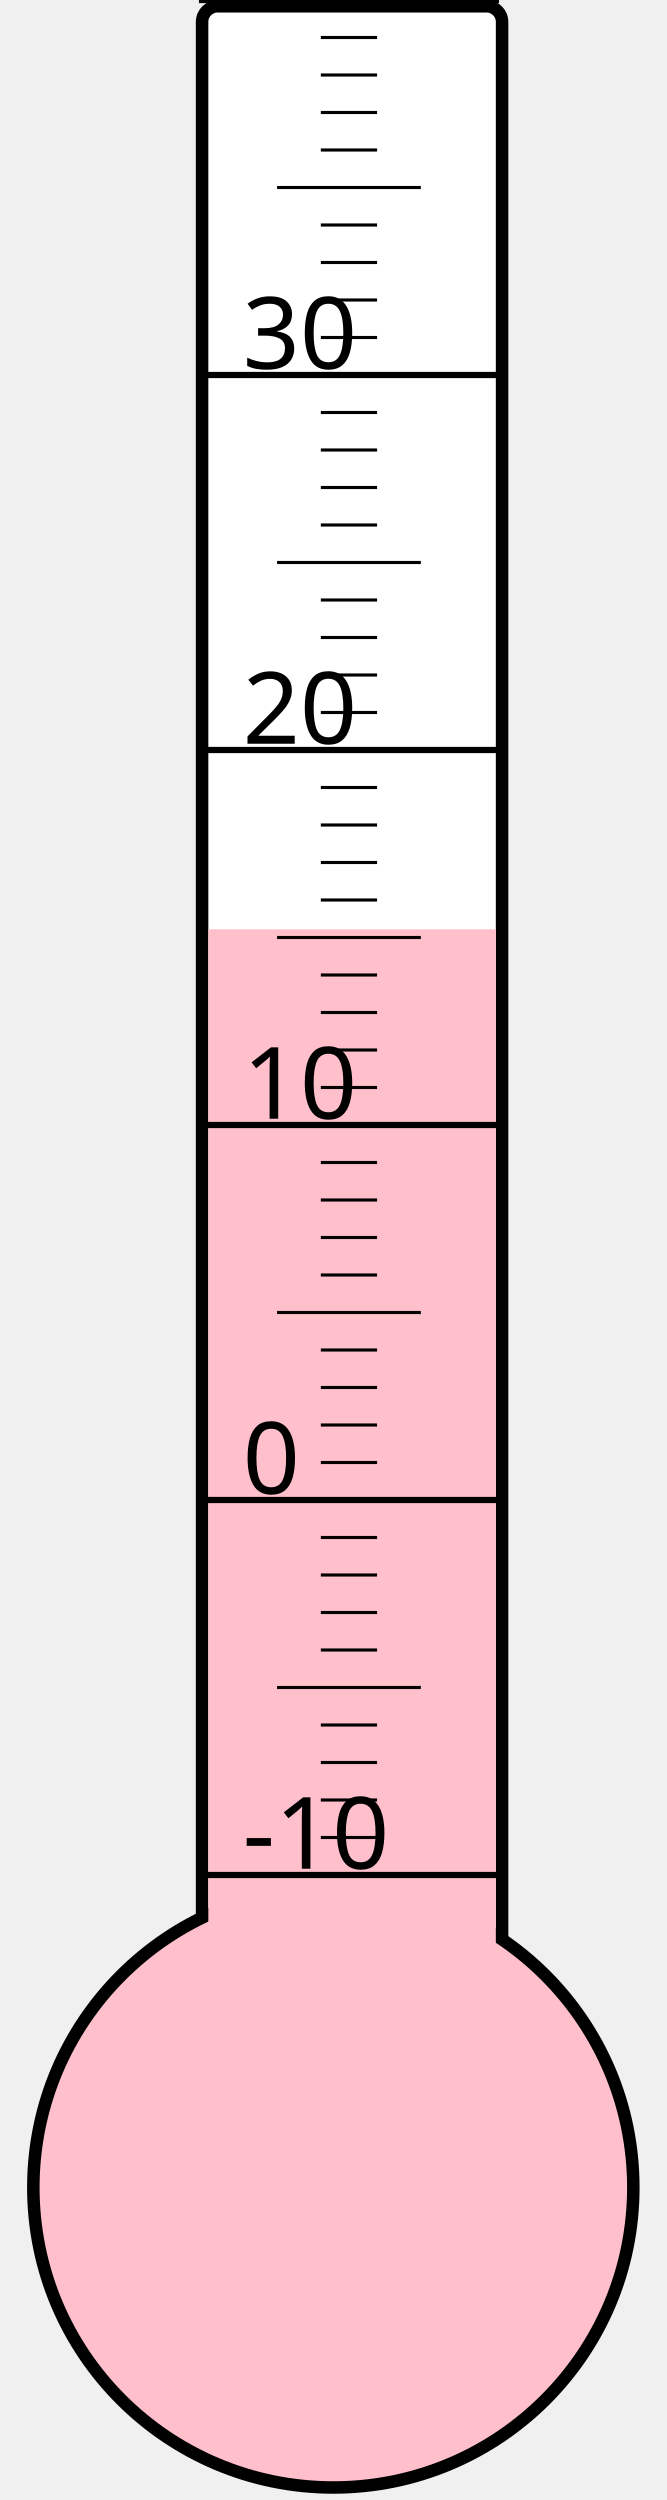
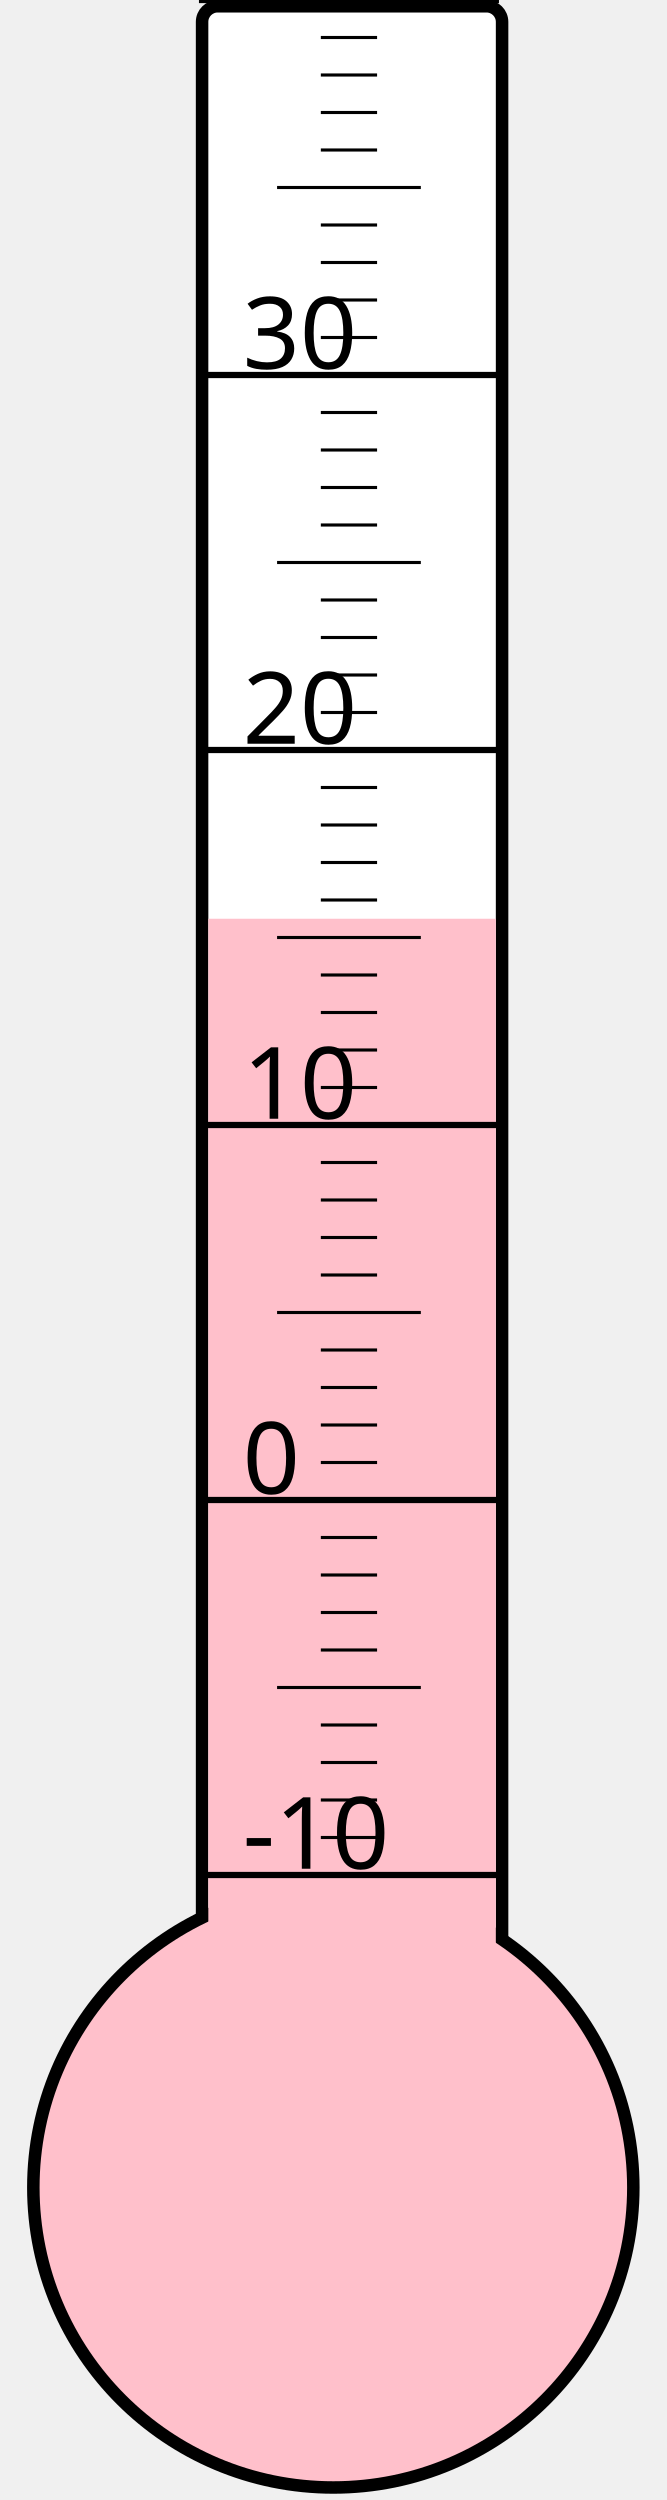
<svg xmlns="http://www.w3.org/2000/svg" width="40px" height="150px" viewBox="0 0 200 800">
  <rect width="200" height="800" x="0" y="0" style="fill: #ffffeb; fill-opacity: 0;" />
  <rect width="96" height="680" x="58" y="2" rx="5" ry="5" style="fill: white; fill-opacity: 1; stroke: black; stroke-width: 4;" />
  <circle cx="100" cy="700" r="96" style="fill: pink; stroke: black; stroke-width: 4;" />
-   <rect width="92" height="402.625" x="60" y="297.375" style="fill: pink; fill-opacity: 1; stroke-width: 0;" />
+   <rect width="92" height="406.0" x="60" y="294.0" style="fill: pink; fill-opacity: 1; stroke-width: 0;" />
  <text x="71" y="598" style="font-family: sans-serif; font-size: 24pt;">-10</text>
  <text x="71" y="478" style="font-family: sans-serif; font-size: 24pt;">0</text>
  <text x="71" y="358" style="font-family: sans-serif; font-size: 24pt;">10</text>
  <text x="71" y="238" style="font-family: sans-serif; font-size: 24pt;">20</text>
  <text x="71" y="118" style="font-family: sans-serif; font-size: 24pt;">30</text>
  <g style="stroke: black;">
    <line x1="57" y1="600" x2="153" y2="600" style="stroke-width: 2;" />
    <line x1="96" y1="588" x2="114" y2="588" style="stroke-width: 1;" />
    <line x1="96" y1="576" x2="114" y2="576" style="stroke-width: 1;" />
    <line x1="96" y1="564" x2="114" y2="564" style="stroke-width: 1;" />
    <line x1="96" y1="552" x2="114" y2="552" style="stroke-width: 1;" />
    <line x1="82" y1="540" x2="128" y2="540" style="stroke-width: 1;" />
    <line x1="96" y1="528" x2="114" y2="528" style="stroke-width: 1;" />
    <line x1="96" y1="516" x2="114" y2="516" style="stroke-width: 1;" />
    <line x1="96" y1="504" x2="114" y2="504" style="stroke-width: 1;" />
    <line x1="96" y1="492" x2="114" y2="492" style="stroke-width: 1;" />
    <line x1="57" y1="480" x2="153" y2="480" style="stroke-width: 2;" />
    <line x1="96" y1="468" x2="114" y2="468" style="stroke-width: 1;" />
    <line x1="96" y1="456" x2="114" y2="456" style="stroke-width: 1;" />
    <line x1="96" y1="444" x2="114" y2="444" style="stroke-width: 1;" />
    <line x1="96" y1="432" x2="114" y2="432" style="stroke-width: 1;" />
    <line x1="82" y1="420" x2="128" y2="420" style="stroke-width: 1;" />
    <line x1="96" y1="408" x2="114" y2="408" style="stroke-width: 1;" />
    <line x1="96" y1="396" x2="114" y2="396" style="stroke-width: 1;" />
    <line x1="96" y1="384" x2="114" y2="384" style="stroke-width: 1;" />
    <line x1="96" y1="372" x2="114" y2="372" style="stroke-width: 1;" />
    <line x1="57" y1="360" x2="153" y2="360" style="stroke-width: 2;" />
    <line x1="96" y1="348" x2="114" y2="348" style="stroke-width: 1;" />
    <line x1="96" y1="336" x2="114" y2="336" style="stroke-width: 1;" />
    <line x1="96" y1="324" x2="114" y2="324" style="stroke-width: 1;" />
    <line x1="96" y1="312" x2="114" y2="312" style="stroke-width: 1;" />
    <line x1="82" y1="300" x2="128" y2="300" style="stroke-width: 1;" />
    <line x1="96" y1="288" x2="114" y2="288" style="stroke-width: 1;" />
    <line x1="96" y1="276" x2="114" y2="276" style="stroke-width: 1;" />
    <line x1="96" y1="264" x2="114" y2="264" style="stroke-width: 1;" />
    <line x1="96" y1="252" x2="114" y2="252" style="stroke-width: 1;" />
    <line x1="57" y1="240" x2="153" y2="240" style="stroke-width: 2;" />
    <line x1="96" y1="228" x2="114" y2="228" style="stroke-width: 1;" />
    <line x1="96" y1="216" x2="114" y2="216" style="stroke-width: 1;" />
    <line x1="96" y1="204" x2="114" y2="204" style="stroke-width: 1;" />
    <line x1="96" y1="192" x2="114" y2="192" style="stroke-width: 1;" />
    <line x1="82" y1="180" x2="128" y2="180" style="stroke-width: 1;" />
    <line x1="96" y1="168" x2="114" y2="168" style="stroke-width: 1;" />
    <line x1="96" y1="156" x2="114" y2="156" style="stroke-width: 1;" />
    <line x1="96" y1="144" x2="114" y2="144" style="stroke-width: 1;" />
    <line x1="96" y1="132" x2="114" y2="132" style="stroke-width: 1;" />
    <line x1="57" y1="120" x2="153" y2="120" style="stroke-width: 2;" />
    <line x1="96" y1="108" x2="114" y2="108" style="stroke-width: 1;" />
    <line x1="96" y1="96" x2="114" y2="96" style="stroke-width: 1;" />
    <line x1="96" y1="84" x2="114" y2="84" style="stroke-width: 1;" />
    <line x1="96" y1="72" x2="114" y2="72" style="stroke-width: 1;" />
    <line x1="82" y1="60" x2="128" y2="60" style="stroke-width: 1;" />
    <line x1="96" y1="48" x2="114" y2="48" style="stroke-width: 1;" />
    <line x1="96" y1="36" x2="114" y2="36" style="stroke-width: 1;" />
    <line x1="96" y1="24" x2="114" y2="24" style="stroke-width: 1;" />
    <line x1="96" y1="12" x2="114" y2="12" style="stroke-width: 1;" />
    <line x1="57" y1="0" x2="153" y2="0" style="stroke-width: 2;" />
  </g>
</svg>
